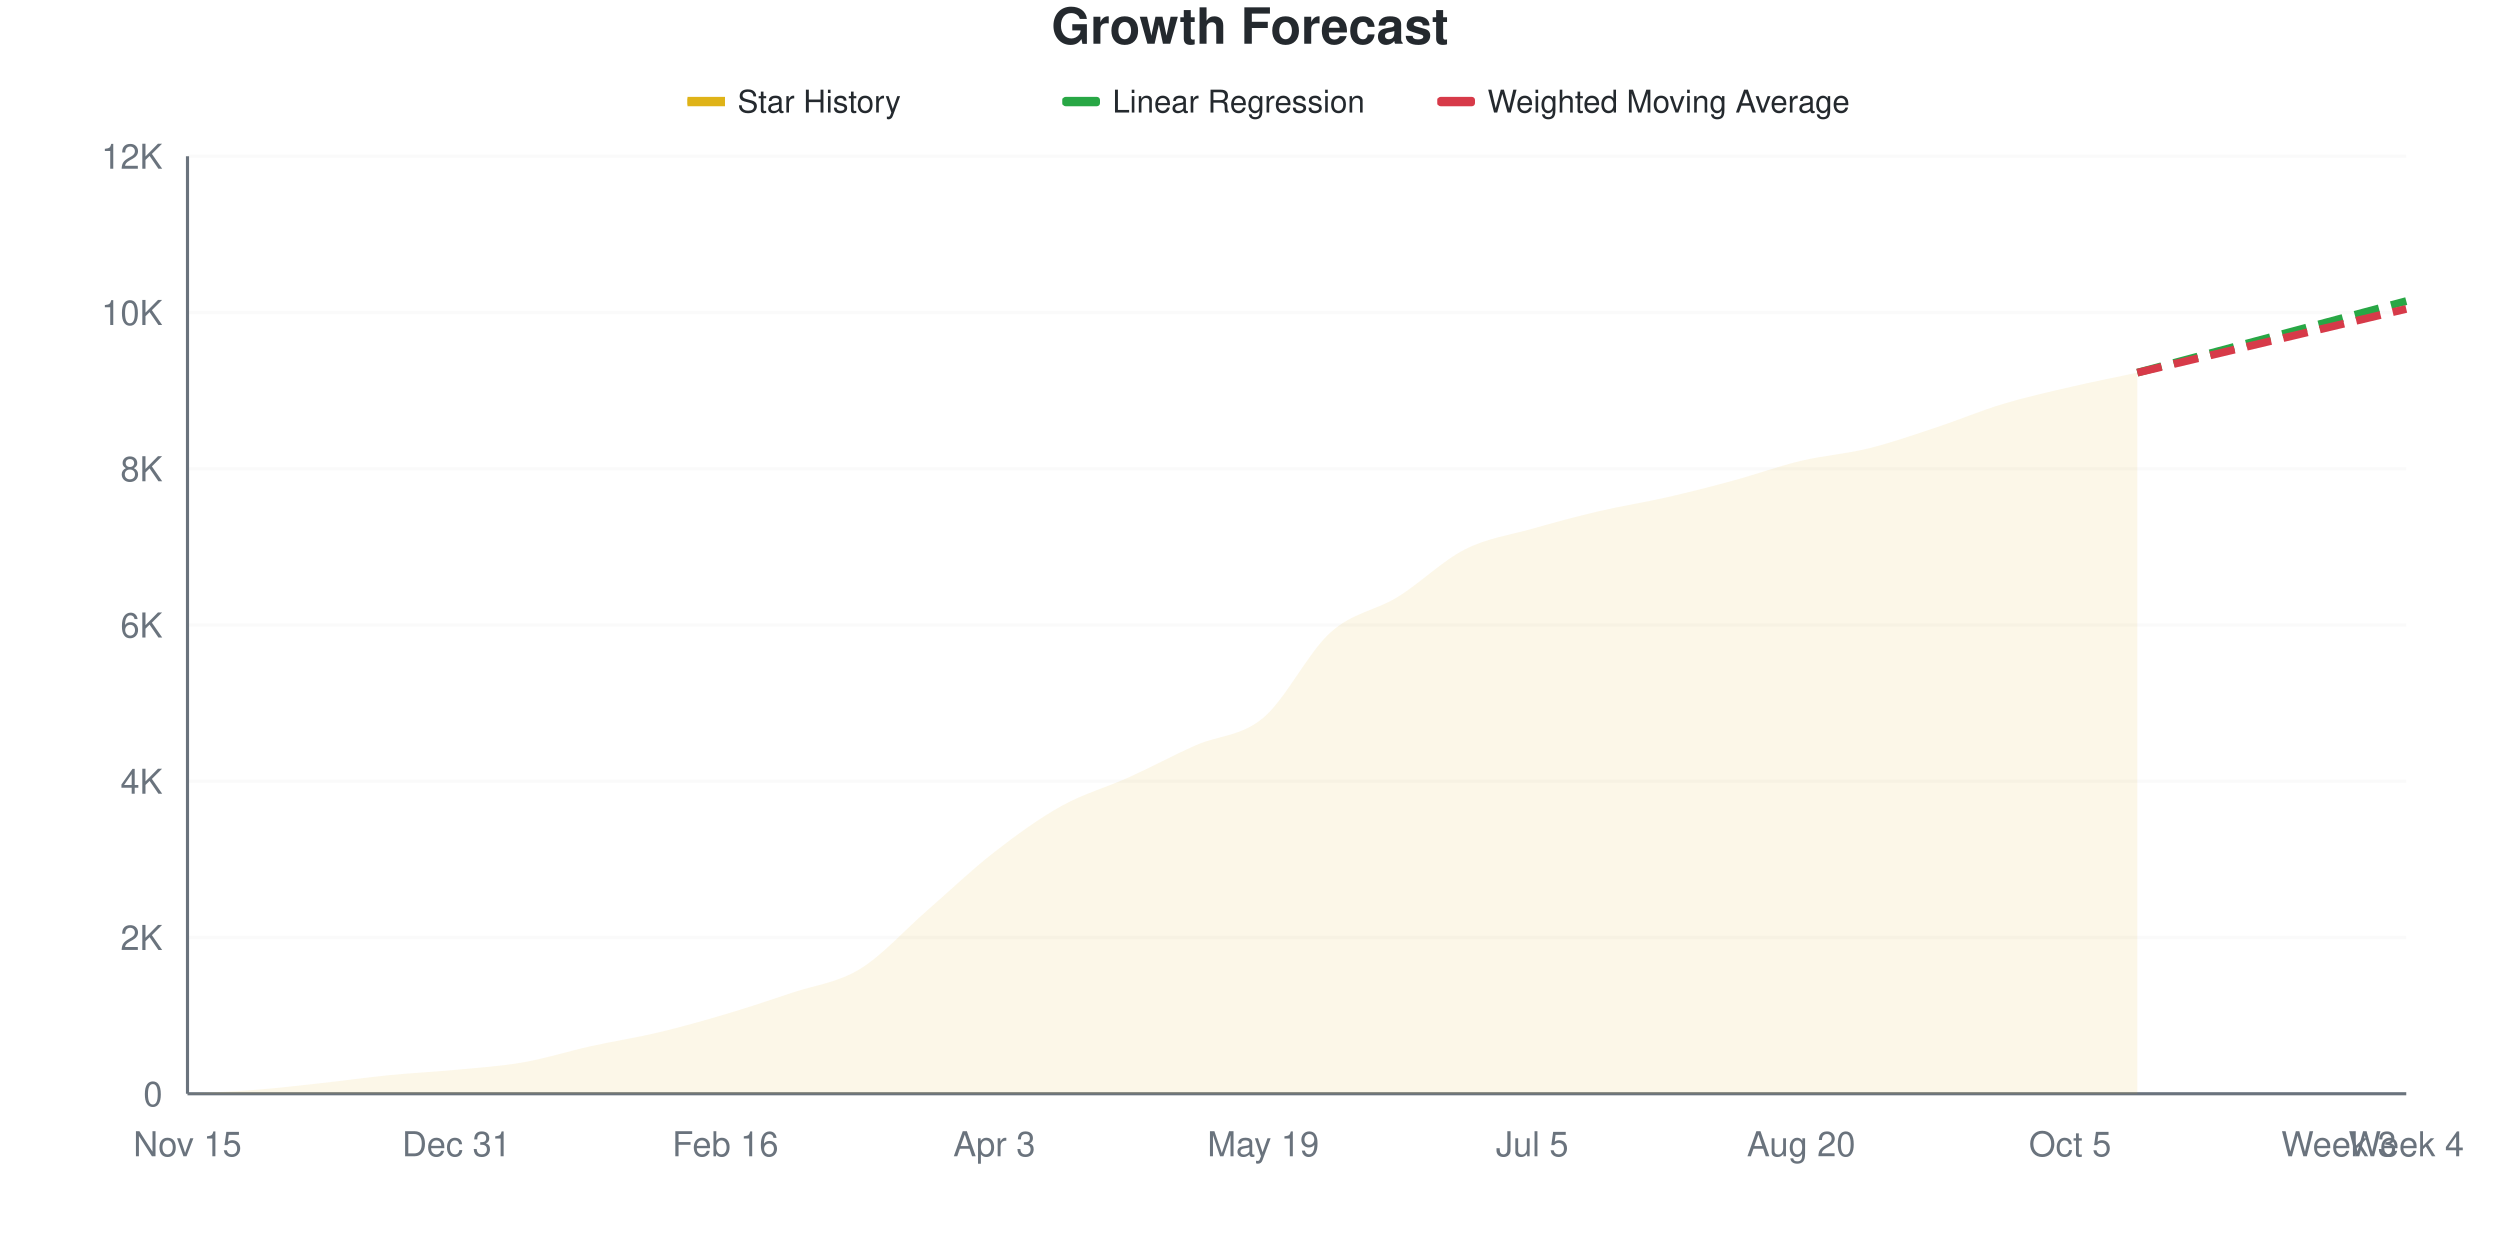
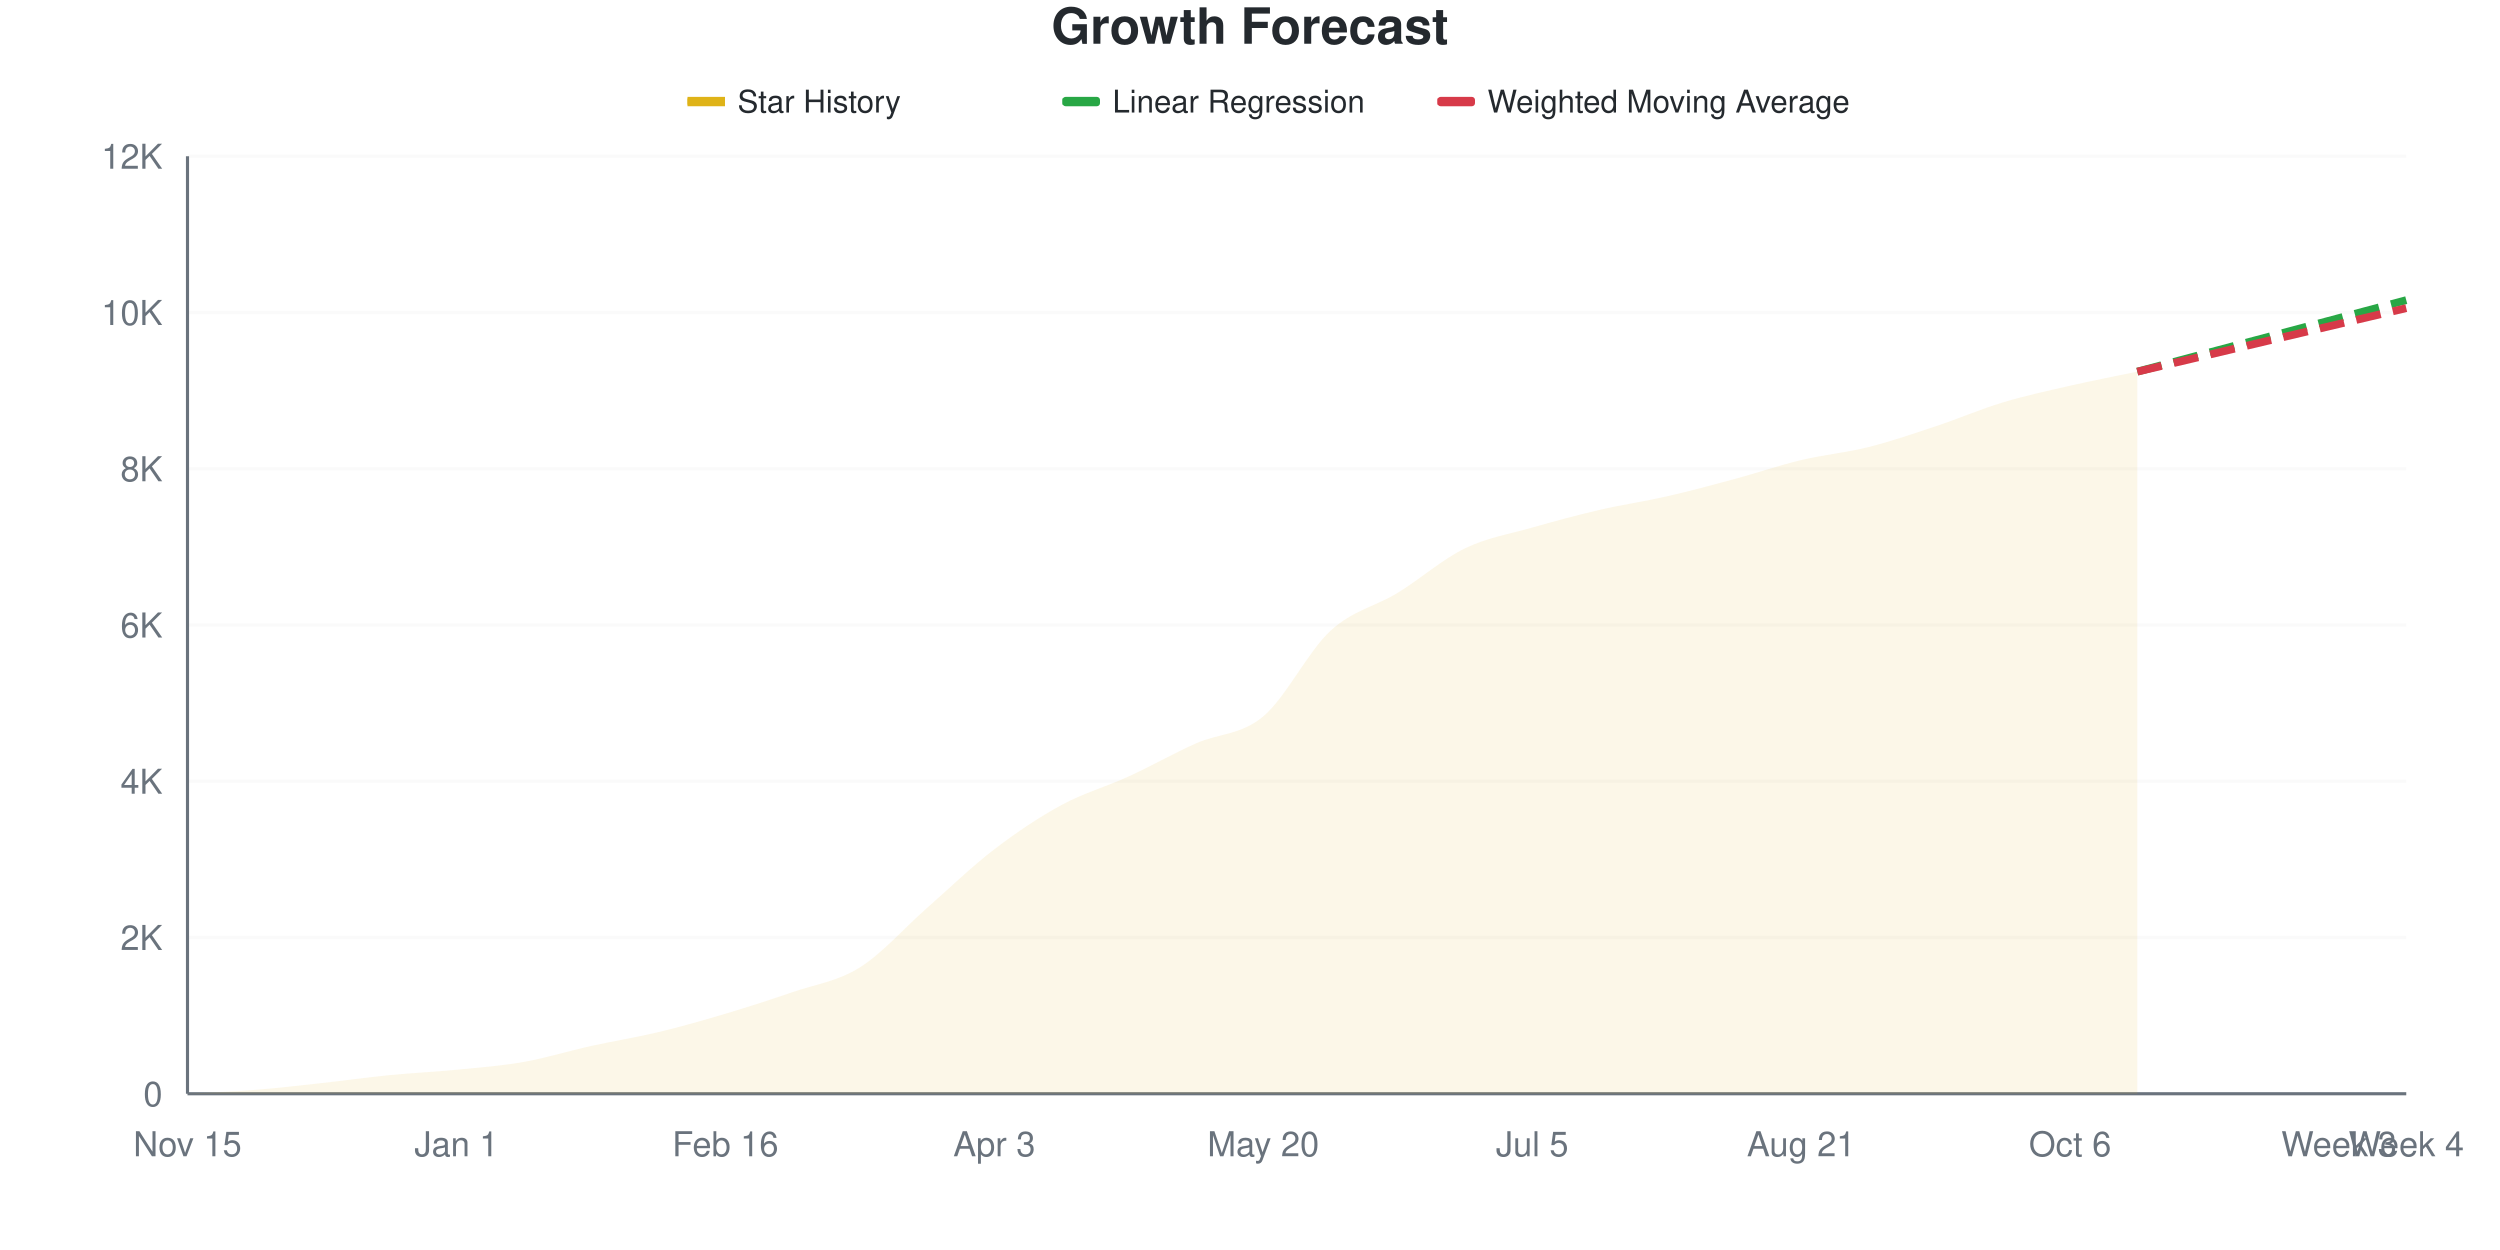
<svg xmlns="http://www.w3.org/2000/svg" viewBox="0 0 800 400" width="800" height="400">
  <style>
    @keyframes drawLine {
      to { stroke-dashoffset: 0; }
    }
    @keyframes fadeInPoint {
      from { opacity: 0; }
      to { opacity: 1; }
    }
    .data-line-0 {
      stroke-dasharray: 1023;
      stroke-dashoffset: 1023;
      animation: drawLine 2s ease-out forwards;
    }
    .data-point {
      opacity: 0;
      animation: fadeInPoint 0.5s ease-out forwards;
    }
    .chart-bg { fill: #fff; }
    .chart-text { fill: #24292e; }
    .chart-muted { fill: #6a737d; }
    .chart-grid { stroke: #eee; }
    .chart-axis { stroke: #6a737d; }
    @media (prefers-color-scheme: dark) {
      .chart-bg { fill: #0d1117; }
      .chart-text { fill: #e6edf3; }
      .chart-muted { fill: #8b949e; }
      .chart-grid { stroke: #21262d; }
      .chart-axis { stroke: #8b949e; }
    }
  </style>
  <rect width="800" height="400" class="chart-bg" />
  <text x="400" y="14" text-anchor="middle" class="chart-text" font-size="16" font-weight="bold" font-family="-apple-system, BlinkMacSystemFont, 'Segoe UI', Helvetica, Arial, sans-serif">Growth Forecast</text>
  <g class="legend">
    <rect x="220" y="31" width="12" height="3" fill="#dfb317" />
    <line x1="220" y1="32.5" x2="232" y2="32.5" stroke="#dfb317" stroke-width="2" />
    <text x="236" y="36" class="chart-text" font-size="10" font-family="-apple-system, BlinkMacSystemFont, 'Segoe UI', Helvetica, Arial, sans-serif">Star History</text>
    <rect x="340" y="31" width="12" height="3" fill="#28a745" rx="1" />
    <line x1="340" y1="32.5" x2="352" y2="32.5" stroke="#28a745" stroke-width="2" stroke-dasharray="4,2" />
    <text x="356" y="36" class="chart-text" font-size="10" font-family="-apple-system, BlinkMacSystemFont, 'Segoe UI', Helvetica, Arial, sans-serif">Linear Regression</text>
    <rect x="460" y="31" width="12" height="3" fill="#d73a49" rx="1" />
    <line x1="460" y1="32.5" x2="472" y2="32.5" stroke="#d73a49" stroke-width="2" stroke-dasharray="4,2" />
    <text x="476" y="36" class="chart-text" font-size="10" font-family="-apple-system, BlinkMacSystemFont, 'Segoe UI', Helvetica, Arial, sans-serif">Weighted Moving Average</text>
  </g>
  <g class="grid">
    <line x1="60" y1="350" x2="770" y2="350" class="chart-grid" stroke-opacity="0.3" />
    <text x="52" y="354" text-anchor="end" class="chart-muted" font-size="11" font-family="-apple-system, BlinkMacSystemFont, 'Segoe UI', Helvetica, Arial, sans-serif">0</text>
    <line x1="60" y1="300" x2="770" y2="300" class="chart-grid" stroke-opacity="0.3" />
    <text x="52" y="304" text-anchor="end" class="chart-muted" font-size="11" font-family="-apple-system, BlinkMacSystemFont, 'Segoe UI', Helvetica, Arial, sans-serif">2K</text>
    <line x1="60" y1="250" x2="770" y2="250" class="chart-grid" stroke-opacity="0.3" />
    <text x="52" y="254" text-anchor="end" class="chart-muted" font-size="11" font-family="-apple-system, BlinkMacSystemFont, 'Segoe UI', Helvetica, Arial, sans-serif">4K</text>
    <line x1="60" y1="200" x2="770" y2="200" class="chart-grid" stroke-opacity="0.3" />
    <text x="52" y="204" text-anchor="end" class="chart-muted" font-size="11" font-family="-apple-system, BlinkMacSystemFont, 'Segoe UI', Helvetica, Arial, sans-serif">6K</text>
    <line x1="60" y1="150" x2="770" y2="150" class="chart-grid" stroke-opacity="0.3" />
    <text x="52" y="154" text-anchor="end" class="chart-muted" font-size="11" font-family="-apple-system, BlinkMacSystemFont, 'Segoe UI', Helvetica, Arial, sans-serif">8K</text>
    <line x1="60" y1="100" x2="770" y2="100" class="chart-grid" stroke-opacity="0.3" />
    <text x="52" y="104" text-anchor="end" class="chart-muted" font-size="11" font-family="-apple-system, BlinkMacSystemFont, 'Segoe UI', Helvetica, Arial, sans-serif">10K</text>
    <line x1="60" y1="50" x2="770" y2="50" class="chart-grid" stroke-opacity="0.3" />
    <text x="52" y="54" text-anchor="end" class="chart-muted" font-size="11" font-family="-apple-system, BlinkMacSystemFont, 'Segoe UI', Helvetica, Arial, sans-serif">12K</text>
  </g>
  <g class="milestones">
    
  </g>
  <g class="x-axis">
    <text x="60" y="370" text-anchor="middle" class="chart-muted" font-size="11" font-family="-apple-system, BlinkMacSystemFont, 'Segoe UI', Helvetica, Arial, sans-serif">Nov 15</text>
-     <text x="146.061" y="370" text-anchor="middle" class="chart-muted" font-size="11" font-family="-apple-system, BlinkMacSystemFont, 'Segoe UI', Helvetica, Arial, sans-serif">Dec 31</text>
+     <text x="146.061" y="370" text-anchor="middle" class="chart-muted" font-size="11" font-family="-apple-system, BlinkMacSystemFont, 'Segoe UI', Helvetica, Arial, sans-serif">Jan 1</text>
    <text x="232.121" y="370" text-anchor="middle" class="chart-muted" font-size="11" font-family="-apple-system, BlinkMacSystemFont, 'Segoe UI', Helvetica, Arial, sans-serif">Feb 16</text>
    <text x="318.182" y="370" text-anchor="middle" class="chart-muted" font-size="11" font-family="-apple-system, BlinkMacSystemFont, 'Segoe UI', Helvetica, Arial, sans-serif">Apr 3</text>
-     <text x="404.242" y="370" text-anchor="middle" class="chart-muted" font-size="11" font-family="-apple-system, BlinkMacSystemFont, 'Segoe UI', Helvetica, Arial, sans-serif">May 19</text>
+     <text x="404.242" y="370" text-anchor="middle" class="chart-muted" font-size="11" font-family="-apple-system, BlinkMacSystemFont, 'Segoe UI', Helvetica, Arial, sans-serif">May 20</text>
    <text x="490.303" y="370" text-anchor="middle" class="chart-muted" font-size="11" font-family="-apple-system, BlinkMacSystemFont, 'Segoe UI', Helvetica, Arial, sans-serif">Jul 5</text>
-     <text x="576.364" y="370" text-anchor="middle" class="chart-muted" font-size="11" font-family="-apple-system, BlinkMacSystemFont, 'Segoe UI', Helvetica, Arial, sans-serif">Aug 20</text>
-     <text x="662.424" y="370" text-anchor="middle" class="chart-muted" font-size="11" font-family="-apple-system, BlinkMacSystemFont, 'Segoe UI', Helvetica, Arial, sans-serif">Oct 5</text>
+     <text x="576.364" y="370" text-anchor="middle" class="chart-muted" font-size="11" font-family="-apple-system, BlinkMacSystemFont, 'Segoe UI', Helvetica, Arial, sans-serif">Aug 21</text>
+     <text x="662.424" y="370" text-anchor="middle" class="chart-muted" font-size="11" font-family="-apple-system, BlinkMacSystemFont, 'Segoe UI', Helvetica, Arial, sans-serif">Oct 6</text>
    <text x="748.485" y="370" text-anchor="middle" class="chart-muted" font-size="11" font-family="-apple-system, BlinkMacSystemFont, 'Segoe UI', Helvetica, Arial, sans-serif">Week 3</text>
    <text x="770" y="370" text-anchor="middle" class="chart-muted" font-size="11" font-family="-apple-system, BlinkMacSystemFont, 'Segoe UI', Helvetica, Arial, sans-serif">Week 4</text>
  </g>
  <line x1="60" y1="50" x2="60" y2="350" class="chart-axis" stroke-width="1" />
  <line x1="60" y1="350" x2="770" y2="350" class="chart-axis" stroke-width="1" />
-   <path d="M60,350 L60,349.975 C67.172,349.575 74.343,349.342 81.515,348.775 C88.687,348.208 95.859,347.362 103.03,346.575 C110.202,345.788 117.374,344.758 124.545,344.05 C131.717,343.342 138.889,343.012 146.061,342.325 C153.232,341.637 160.404,341.183 167.576,339.925 C174.747,338.667 181.919,336.362 189.091,334.775 C196.263,333.188 203.434,332.104 210.606,330.4 C217.778,328.696 224.949,326.679 232.121,324.55 C239.293,322.421 246.465,320.033 253.636,317.625 C260.808,315.217 267.98,314.475 275.152,310.1 C282.323,305.725 289.495,297.613 296.667,291.375 C303.838,285.137 311.01,278.254 318.182,272.675 C325.354,267.096 332.525,261.887 339.697,257.9 C346.869,253.912 354.04,251.992 361.212,248.75 C368.384,245.508 375.556,241.625 382.727,238.45 C389.899,235.275 397.071,235.713 404.242,229.7 C411.414,223.688 418.586,208.821 425.758,202.375 C432.929,195.929 440.101,195.454 447.273,191.025 C454.444,186.596 461.616,179.438 468.788,175.8 C475.96,172.163 483.131,171.242 490.303,169.2 C497.475,167.158 504.646,165.225 511.818,163.55 C518.99,161.875 526.162,160.787 533.333,159.15 C540.505,157.512 547.677,155.675 554.848,153.725 C562.02,151.775 569.192,149.154 576.364,147.45 C583.535,145.746 590.707,145.267 597.879,143.5 C605.051,141.733 612.222,139.221 619.394,136.85 C626.566,134.479 633.737,131.442 640.909,129.275 C648.081,127.108 655.253,125.521 662.424,123.85 C669.596,122.179 676.768,120.783 683.939,119.25 L683.939,350 L60,350 Z" fill="#dfb317" fill-opacity="0.1" />
-   <path d="M60,350 L60,349.975 C67.172,349.575 74.343,349.342 81.515,348.775 C88.687,348.208 95.859,347.362 103.03,346.575 C110.202,345.788 117.374,344.758 124.545,344.05 C131.717,343.342 138.889,343.012 146.061,342.325 C153.232,341.637 160.404,341.183 167.576,339.925 C174.747,338.667 181.919,336.362 189.091,334.775 C196.263,333.188 203.434,332.104 210.606,330.4 C217.778,328.696 224.949,326.679 232.121,324.55 C239.293,322.421 246.465,320.033 253.636,317.625 C260.808,315.217 267.98,314.475 275.152,310.1 C282.323,305.725 289.495,297.613 296.667,291.375 C303.838,285.137 311.01,278.254 318.182,272.675 C325.354,267.096 332.525,261.887 339.697,257.9 C346.869,253.912 354.04,251.992 361.212,248.75 C368.384,245.508 375.556,241.625 382.727,238.45 C389.899,235.275 397.071,235.713 404.242,229.7 C411.414,223.688 418.586,208.821 425.758,202.375 C432.929,195.929 440.101,195.454 447.273,191.025 C454.444,186.596 461.616,179.438 468.788,175.8 C475.96,172.163 483.131,171.242 490.303,169.2 C497.475,167.158 504.646,165.225 511.818,163.55 C518.99,161.875 526.162,160.787 533.333,159.15 C540.505,157.512 547.677,155.675 554.848,153.725 C562.02,151.775 569.192,149.154 576.364,147.45 C583.535,145.746 590.707,145.267 597.879,143.5 C605.051,141.733 612.222,139.221 619.394,136.85 C626.566,134.479 633.737,131.442 640.909,129.275 C648.081,127.108 655.253,125.521 662.424,123.85 C669.596,122.179 676.768,120.783 683.939,119.25" fill="none" stroke="#dfb317" stroke-width="2.5" class="data-line-0" />
-   <path d="M683.939,119.25 C691.111,117.342 698.283,115.433 705.455,113.525 C712.626,111.617 719.798,109.708 726.97,107.8 C734.141,105.892 741.313,103.983 748.485,102.075 C755.657,100.167 762.828,98.258 770,96.35" fill="none" stroke="#28a745" stroke-width="2.5" stroke-dasharray="8,4" />
-   <path d="M683.939,119.25 C691.111,117.55 698.283,115.85 705.455,114.15 C712.626,112.45 719.798,110.75 726.97,109.05 C734.141,107.35 741.313,105.65 748.485,103.95 C755.657,102.25 762.828,100.55 770,98.85" fill="none" stroke="#d73a49" stroke-width="2.5" stroke-dasharray="8,4" />
+   <path d="M60,350 L60,349.975 C67.172,349.575 74.343,349.342 81.515,348.775 C88.687,348.208 95.859,347.362 103.03,346.575 C110.202,345.788 117.374,344.758 124.545,344.05 C131.717,343.342 138.889,343.029 146.061,342.325 C153.232,341.621 160.404,341.092 167.576,339.825 C174.747,338.558 181.919,336.312 189.091,334.725 C196.263,333.138 203.434,332.021 210.606,330.3 C217.778,328.579 224.949,326.537 232.121,324.4 C239.293,322.262 246.465,319.946 253.636,317.475 C260.808,315.004 267.98,314.067 275.152,309.575 C282.323,305.083 289.495,296.825 296.667,290.525 C303.838,284.225 311.01,277.262 318.182,271.775 C325.354,266.287 332.525,261.488 339.697,257.6 C346.869,253.713 354.04,251.738 361.212,248.45 C368.384,245.162 375.556,241.075 382.727,237.875 C389.899,234.675 397.071,235.254 404.242,229.25 C411.414,223.246 418.586,208.442 425.758,201.85 C432.929,195.258 440.101,194.096 447.273,189.7 C454.444,185.304 461.616,178.954 468.788,175.475 C475.96,171.996 483.131,170.875 490.303,168.825 C497.475,166.775 504.646,164.837 511.818,163.175 C518.99,161.512 526.162,160.487 533.333,158.85 C540.505,157.213 547.677,155.288 554.848,153.35 C562.02,151.413 569.192,148.938 576.364,147.225 C583.535,145.512 590.707,144.875 597.879,143.075 C605.051,141.275 612.222,138.808 619.394,136.425 C626.566,134.042 633.737,130.942 640.909,128.775 C648.081,126.608 655.253,125.067 662.424,123.425 C669.596,121.783 676.768,120.425 683.939,118.925 L683.939,350 L60,350 Z" fill="#dfb317" fill-opacity="0.1" />
+   <path d="M60,350 L60,349.975 C67.172,349.575 74.343,349.342 81.515,348.775 C88.687,348.208 95.859,347.362 103.03,346.575 C110.202,345.788 117.374,344.758 124.545,344.05 C131.717,343.342 138.889,343.029 146.061,342.325 C153.232,341.621 160.404,341.092 167.576,339.825 C174.747,338.558 181.919,336.312 189.091,334.725 C196.263,333.138 203.434,332.021 210.606,330.3 C217.778,328.579 224.949,326.537 232.121,324.4 C239.293,322.262 246.465,319.946 253.636,317.475 C260.808,315.004 267.98,314.067 275.152,309.575 C282.323,305.083 289.495,296.825 296.667,290.525 C303.838,284.225 311.01,277.262 318.182,271.775 C325.354,266.287 332.525,261.488 339.697,257.6 C346.869,253.713 354.04,251.738 361.212,248.45 C368.384,245.162 375.556,241.075 382.727,237.875 C389.899,234.675 397.071,235.254 404.242,229.25 C411.414,223.246 418.586,208.442 425.758,201.85 C432.929,195.258 440.101,194.096 447.273,189.7 C454.444,185.304 461.616,178.954 468.788,175.475 C475.96,171.996 483.131,170.875 490.303,168.825 C497.475,166.775 504.646,164.837 511.818,163.175 C518.99,161.512 526.162,160.487 533.333,158.85 C540.505,157.213 547.677,155.288 554.848,153.35 C562.02,151.413 569.192,148.938 576.364,147.225 C583.535,145.512 590.707,144.875 597.879,143.075 C605.051,141.275 612.222,138.808 619.394,136.425 C626.566,134.042 633.737,130.942 640.909,128.775 C648.081,126.608 655.253,125.067 662.424,123.425 C669.596,121.783 676.768,120.425 683.939,118.925" fill="none" stroke="#dfb317" stroke-width="2.5" class="data-line-0" />
+   <path d="M683.939,118.925 C691.111,117.017 698.283,115.104 705.455,113.2 C712.626,111.296 719.798,109.404 726.97,107.5 C734.141,105.596 741.313,103.683 748.485,101.775 C755.657,99.867 762.828,97.958 770,96.05" fill="none" stroke="#28a745" stroke-width="2.5" stroke-dasharray="8,4" />
+   <path d="M683.939,118.925 C691.111,117.233 698.283,115.546 705.455,113.85 C712.626,112.154 719.798,110.446 726.97,108.75 C734.141,107.054 741.313,105.367 748.485,103.675 C755.657,101.983 762.828,100.292 770,98.6" fill="none" stroke="#d73a49" stroke-width="2.5" stroke-dasharray="8,4" />
  <g class="points">
    <circle cx="60" cy="349.975" r="4" fill="#dfb317" class="data-point" style="animation-delay: 1.50s" />
    <circle cx="81.515" cy="348.775" r="4" fill="#dfb317" class="data-point" style="animation-delay: 1.55s" />
    <circle cx="103.03" cy="346.575" r="4" fill="#dfb317" class="data-point" style="animation-delay: 1.60s" />
    <circle cx="124.545" cy="344.05" r="4" fill="#dfb317" class="data-point" style="animation-delay: 1.65s" />
    <circle cx="146.061" cy="342.325" r="4" fill="#dfb317" class="data-point" style="animation-delay: 1.70s" />
-     <circle cx="167.576" cy="339.925" r="4" fill="#dfb317" class="data-point" style="animation-delay: 1.75s" />
-     <circle cx="189.091" cy="334.775" r="4" fill="#dfb317" class="data-point" style="animation-delay: 1.80s" />
-     <circle cx="210.606" cy="330.4" r="4" fill="#dfb317" class="data-point" style="animation-delay: 1.85s" />
-     <circle cx="232.121" cy="324.55" r="4" fill="#dfb317" class="data-point" style="animation-delay: 1.90s" />
-     <circle cx="253.636" cy="317.625" r="4" fill="#dfb317" class="data-point" style="animation-delay: 1.95s" />
-     <circle cx="275.152" cy="310.1" r="4" fill="#dfb317" class="data-point" style="animation-delay: 2.00s" />
-     <circle cx="296.667" cy="291.375" r="4" fill="#dfb317" class="data-point" style="animation-delay: 2.05s" />
-     <circle cx="318.182" cy="272.675" r="4" fill="#dfb317" class="data-point" style="animation-delay: 2.10s" />
-     <circle cx="339.697" cy="257.9" r="4" fill="#dfb317" class="data-point" style="animation-delay: 2.15s" />
-     <circle cx="361.212" cy="248.75" r="4" fill="#dfb317" class="data-point" style="animation-delay: 2.20s" />
-     <circle cx="382.727" cy="238.45" r="4" fill="#dfb317" class="data-point" style="animation-delay: 2.25s" />
-     <circle cx="404.242" cy="229.7" r="4" fill="#dfb317" class="data-point" style="animation-delay: 2.30s" />
-     <circle cx="425.758" cy="202.375" r="4" fill="#dfb317" class="data-point" style="animation-delay: 2.35s" />
-     <circle cx="447.273" cy="191.025" r="4" fill="#dfb317" class="data-point" style="animation-delay: 2.40s" />
-     <circle cx="468.788" cy="175.8" r="4" fill="#dfb317" class="data-point" style="animation-delay: 2.45s" />
-     <circle cx="490.303" cy="169.2" r="4" fill="#dfb317" class="data-point" style="animation-delay: 2.50s" />
-     <circle cx="511.818" cy="163.55" r="4" fill="#dfb317" class="data-point" style="animation-delay: 2.55s" />
-     <circle cx="533.333" cy="159.15" r="4" fill="#dfb317" class="data-point" style="animation-delay: 2.60s" />
-     <circle cx="554.848" cy="153.725" r="4" fill="#dfb317" class="data-point" style="animation-delay: 2.65s" />
-     <circle cx="576.364" cy="147.45" r="4" fill="#dfb317" class="data-point" style="animation-delay: 2.70s" />
-     <circle cx="597.879" cy="143.5" r="4" fill="#dfb317" class="data-point" style="animation-delay: 2.75s" />
-     <circle cx="619.394" cy="136.85" r="4" fill="#dfb317" class="data-point" style="animation-delay: 2.80s" />
-     <circle cx="640.909" cy="129.275" r="4" fill="#dfb317" class="data-point" style="animation-delay: 2.85s" />
-     <circle cx="662.424" cy="123.85" r="4" fill="#dfb317" class="data-point" style="animation-delay: 2.90s" />
-     <circle cx="683.939" cy="119.25" r="4" fill="#dfb317" class="data-point" style="animation-delay: 2.95s" />
+     <circle cx="167.576" cy="339.825" r="4" fill="#dfb317" class="data-point" style="animation-delay: 1.75s" />
+     <circle cx="189.091" cy="334.725" r="4" fill="#dfb317" class="data-point" style="animation-delay: 1.80s" />
+     <circle cx="210.606" cy="330.3" r="4" fill="#dfb317" class="data-point" style="animation-delay: 1.85s" />
+     <circle cx="232.121" cy="324.4" r="4" fill="#dfb317" class="data-point" style="animation-delay: 1.90s" />
+     <circle cx="253.636" cy="317.475" r="4" fill="#dfb317" class="data-point" style="animation-delay: 1.95s" />
+     <circle cx="275.152" cy="309.575" r="4" fill="#dfb317" class="data-point" style="animation-delay: 2.00s" />
+     <circle cx="296.667" cy="290.525" r="4" fill="#dfb317" class="data-point" style="animation-delay: 2.05s" />
+     <circle cx="318.182" cy="271.775" r="4" fill="#dfb317" class="data-point" style="animation-delay: 2.10s" />
+     <circle cx="339.697" cy="257.6" r="4" fill="#dfb317" class="data-point" style="animation-delay: 2.15s" />
+     <circle cx="361.212" cy="248.45" r="4" fill="#dfb317" class="data-point" style="animation-delay: 2.20s" />
+     <circle cx="382.727" cy="237.875" r="4" fill="#dfb317" class="data-point" style="animation-delay: 2.25s" />
+     <circle cx="404.242" cy="229.25" r="4" fill="#dfb317" class="data-point" style="animation-delay: 2.30s" />
+     <circle cx="425.758" cy="201.85" r="4" fill="#dfb317" class="data-point" style="animation-delay: 2.35s" />
+     <circle cx="447.273" cy="189.7" r="4" fill="#dfb317" class="data-point" style="animation-delay: 2.40s" />
+     <circle cx="468.788" cy="175.475" r="4" fill="#dfb317" class="data-point" style="animation-delay: 2.45s" />
+     <circle cx="490.303" cy="168.825" r="4" fill="#dfb317" class="data-point" style="animation-delay: 2.50s" />
+     <circle cx="511.818" cy="163.175" r="4" fill="#dfb317" class="data-point" style="animation-delay: 2.55s" />
+     <circle cx="533.333" cy="158.85" r="4" fill="#dfb317" class="data-point" style="animation-delay: 2.60s" />
+     <circle cx="554.848" cy="153.35" r="4" fill="#dfb317" class="data-point" style="animation-delay: 2.65s" />
+     <circle cx="576.364" cy="147.225" r="4" fill="#dfb317" class="data-point" style="animation-delay: 2.70s" />
+     <circle cx="597.879" cy="143.075" r="4" fill="#dfb317" class="data-point" style="animation-delay: 2.75s" />
+     <circle cx="619.394" cy="136.425" r="4" fill="#dfb317" class="data-point" style="animation-delay: 2.80s" />
+     <circle cx="640.909" cy="128.775" r="4" fill="#dfb317" class="data-point" style="animation-delay: 2.85s" />
+     <circle cx="662.424" cy="123.425" r="4" fill="#dfb317" class="data-point" style="animation-delay: 2.90s" />
+     <circle cx="683.939" cy="118.925" r="4" fill="#dfb317" class="data-point" style="animation-delay: 2.95s" />
  </g>
</svg>
